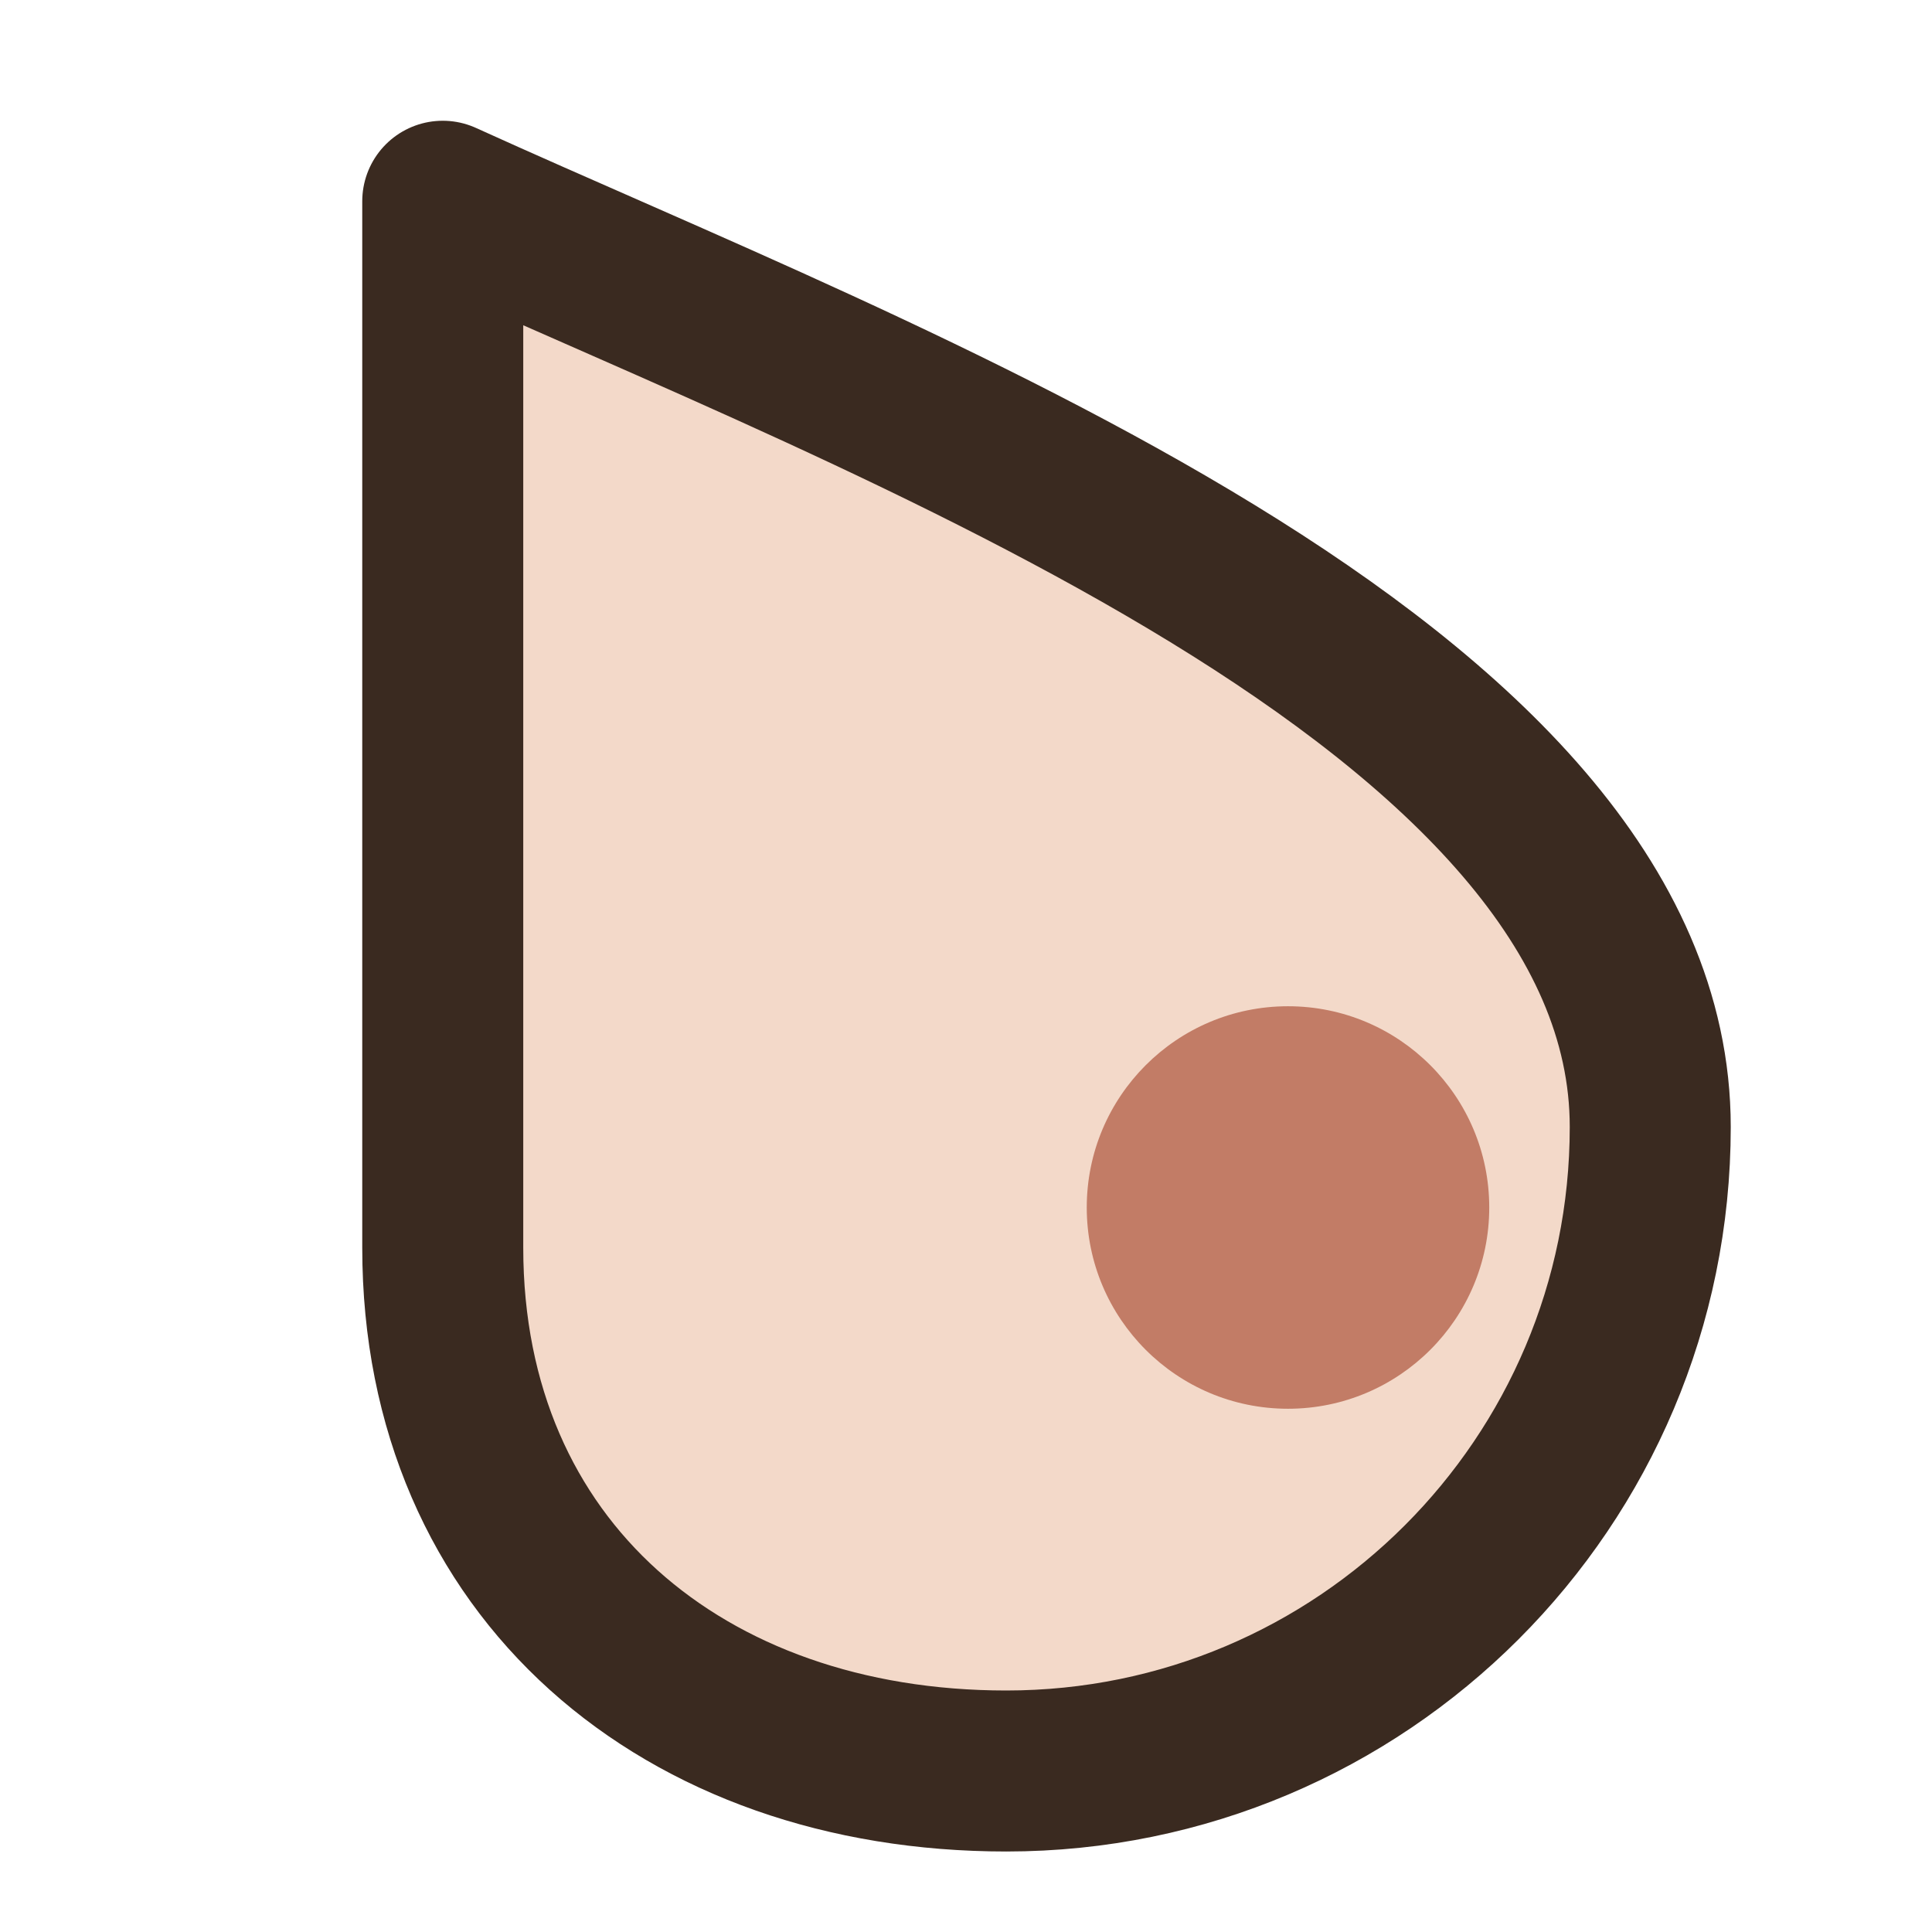
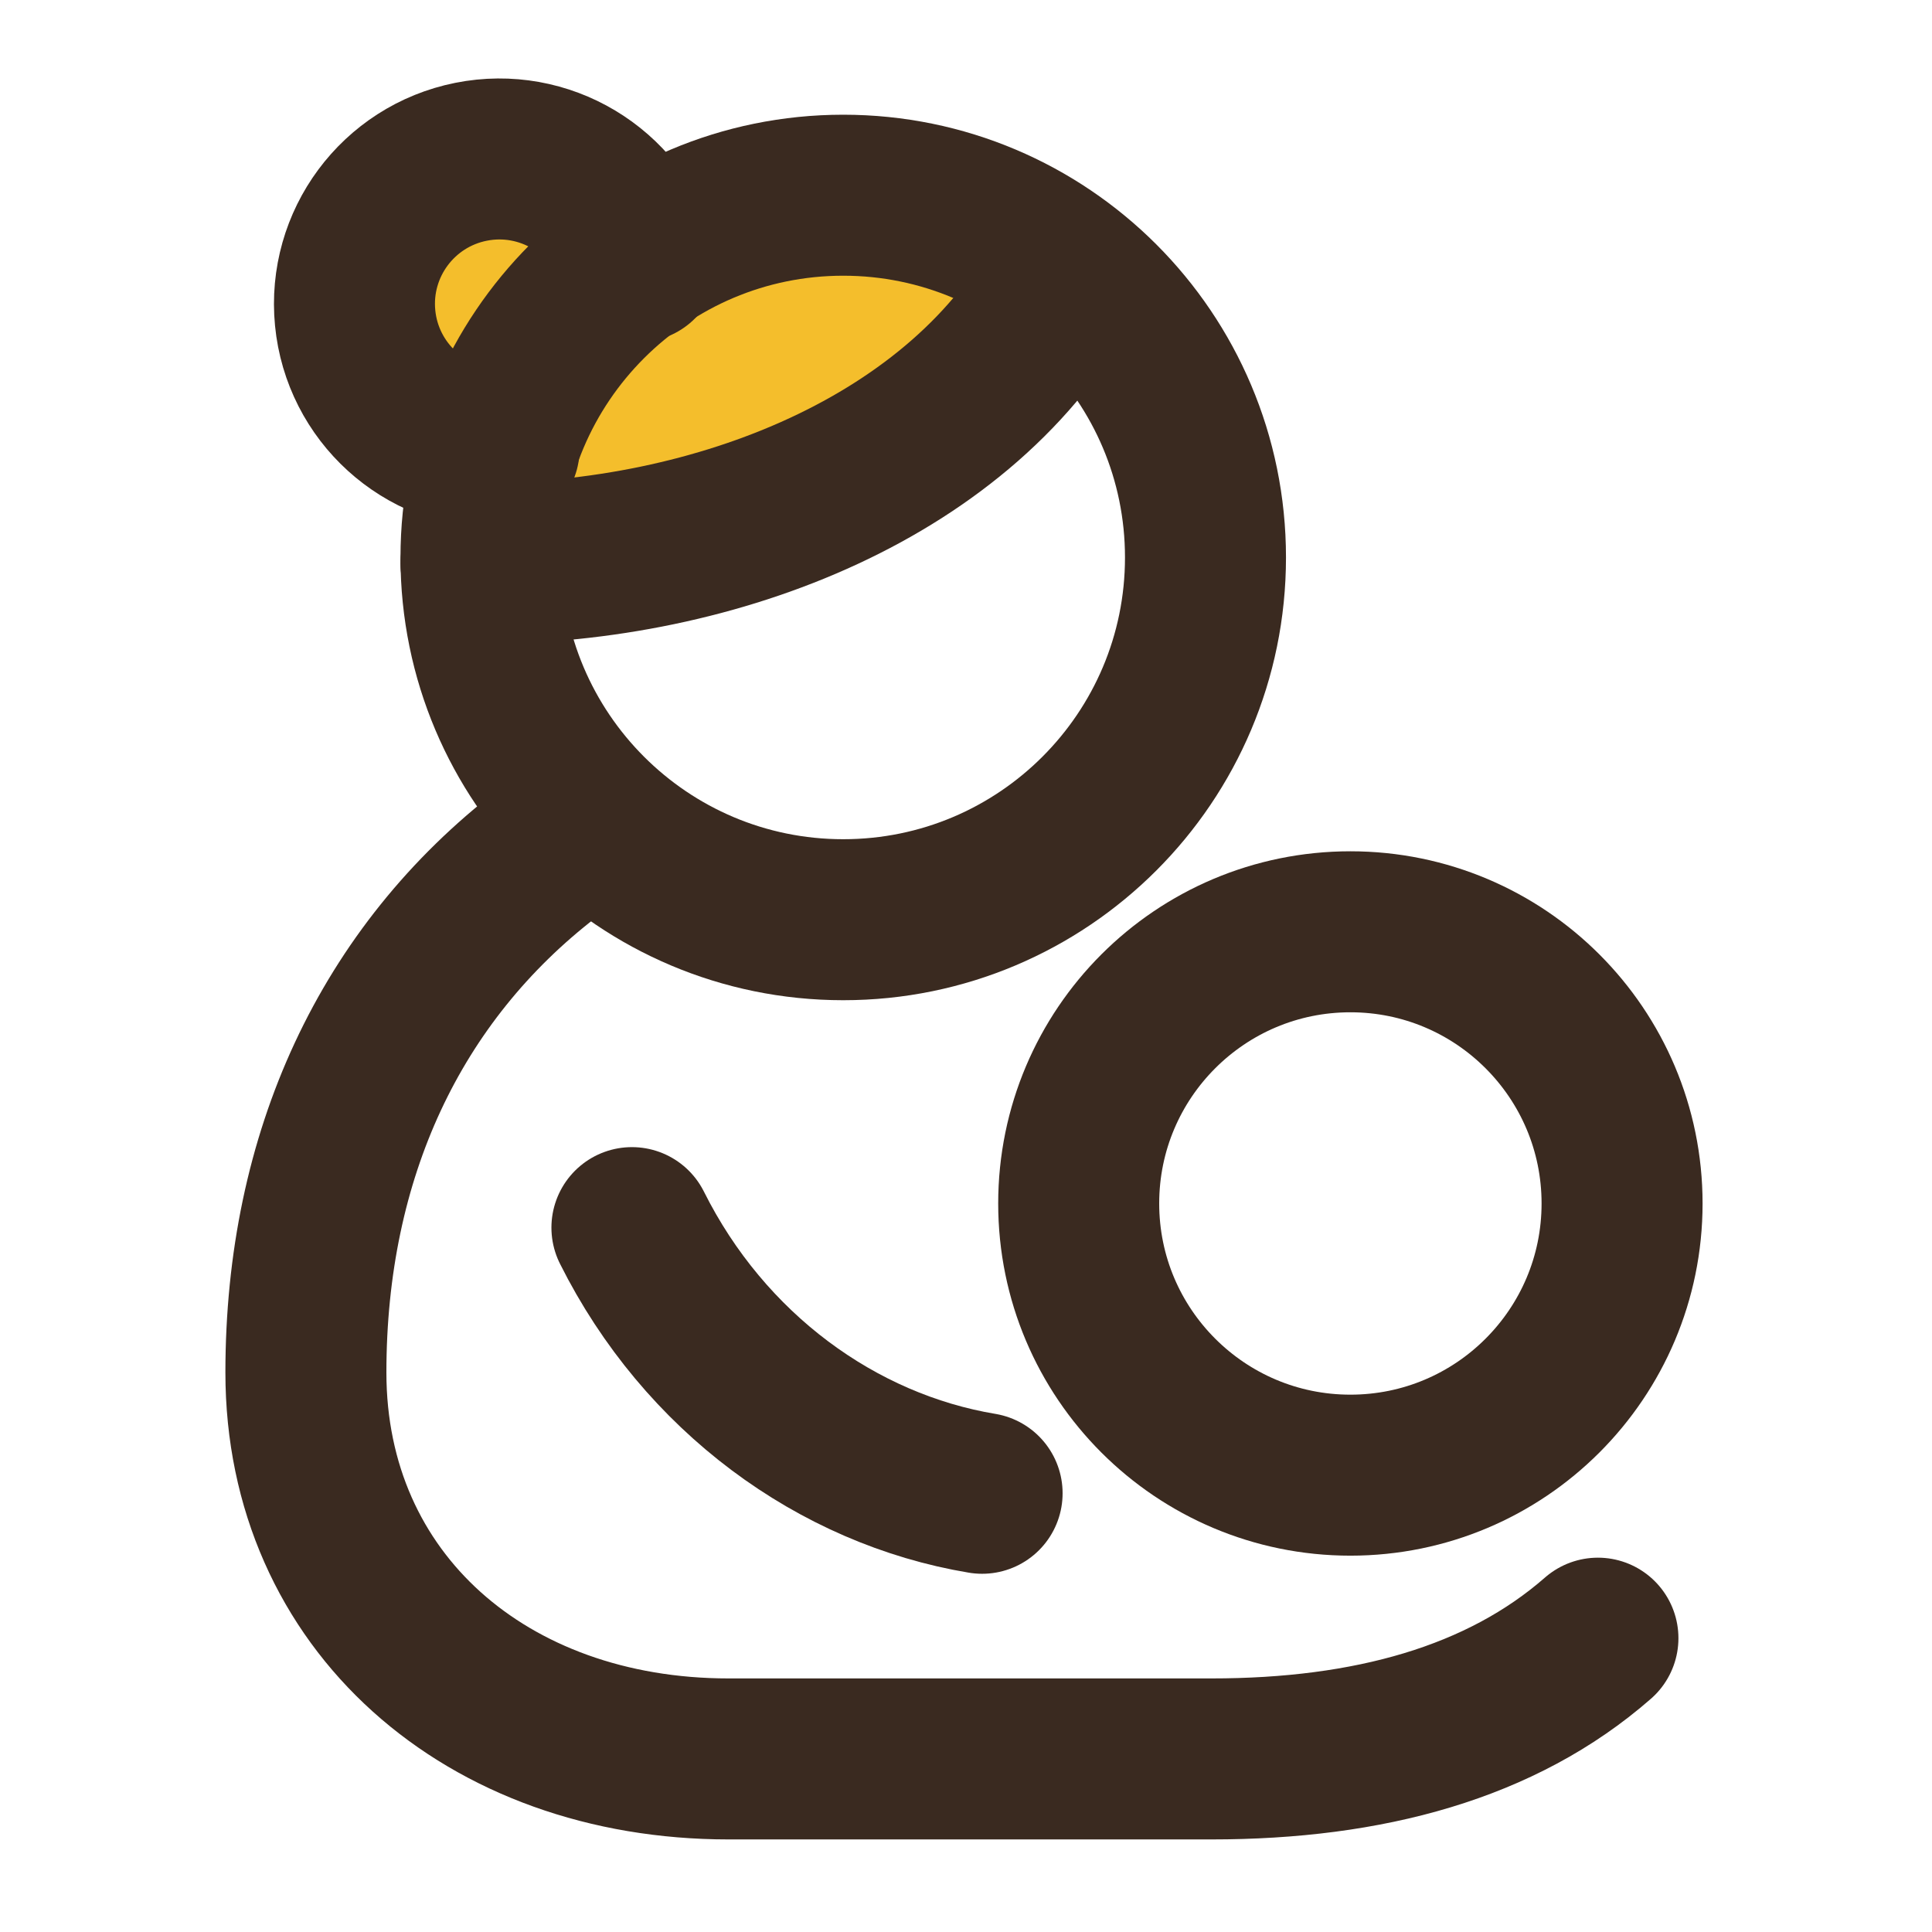
<svg xmlns="http://www.w3.org/2000/svg" viewBox="0 0 24 24" width="24" height="24">
-   <path d="M5.5 2.5C11 5 20.5 8.5 20.5 14A8 8 0 0 1 12.5 22C8.5 22 5.5 19.5 5.5 15.5Z" fill="#F3D9C9" />
-   <path d="M13.5 15A2.5 2.5 0 1 0 18.5 15A2.5 2.5 0 1 0 13.5 15Z" fill="#C27C66" />
-   <path d="M5.5 2.5C11 5 20.5 8.5 20.5 14A8 8 0 0 1 12.5 22C8.5 22 5.5 19.5 5.5 15.5Z" fill="none" stroke="#3A2A20" stroke-width="2" stroke-linecap="round" stroke-linejoin="round" />
+   <path d="M5.975 7 C8.9 7 11.975 5.8 13.25 3.4 A4.5 4.5 0 0 0 5.975 7 Z" fill="#F4BE2C" />
+   <path d="M7.925 3.25 A1.8 1.8 0 1 0 6.2 5.575 A4.5 4.5 0 0 1 7.925 3.25 Z" fill="#F4BE2C" />
+   <path d="M5.975 6.925 A4.5 4.5 0 1 0 14.975 6.925 A4.5 4.5 0 1 0 5.975 6.925 Z" fill="none" stroke="#3A2A20" stroke-width="2" stroke-linecap="round" stroke-linejoin="round" />
+   <path d="M7.925 3.25 A1.8 1.8 0 1 0 6.2 5.575" fill="none" stroke="#3A2A20" stroke-width="2" stroke-linecap="round" stroke-linejoin="round" />
+   <path d="M13.4 14.95 A3.375 3.375 0 1 0 20.15 14.95 A3.375 3.375 0 1 0 13.4 14.95 Z" fill="none" stroke="#3A2A20" stroke-width="2" stroke-linecap="round" stroke-linejoin="round" />
+   <path d="M6.8 10.6 C4.85 12.1 3.8 14.35 3.8 17.05 C3.8 19.9 6.05 21.85 9.05 21.85 H15.05 C17 21.85 18.65 21.4 19.85 20.35" fill="none" stroke="#3A2A20" stroke-width="2" stroke-linecap="round" stroke-linejoin="round" />
+   <path d="M5.975 7 C8.9 7 11.975 5.8 13.25 3.4" fill="none" stroke="#3A2A20" stroke-width="2" stroke-linecap="round" stroke-linejoin="round" />
+   <path d="M7.85 15.25 C8.75 17.05 10.4 18.25 12.2 18.55" fill="none" stroke="#3A2A20" stroke-width="2" stroke-linecap="round" stroke-linejoin="round" />
</svg>
